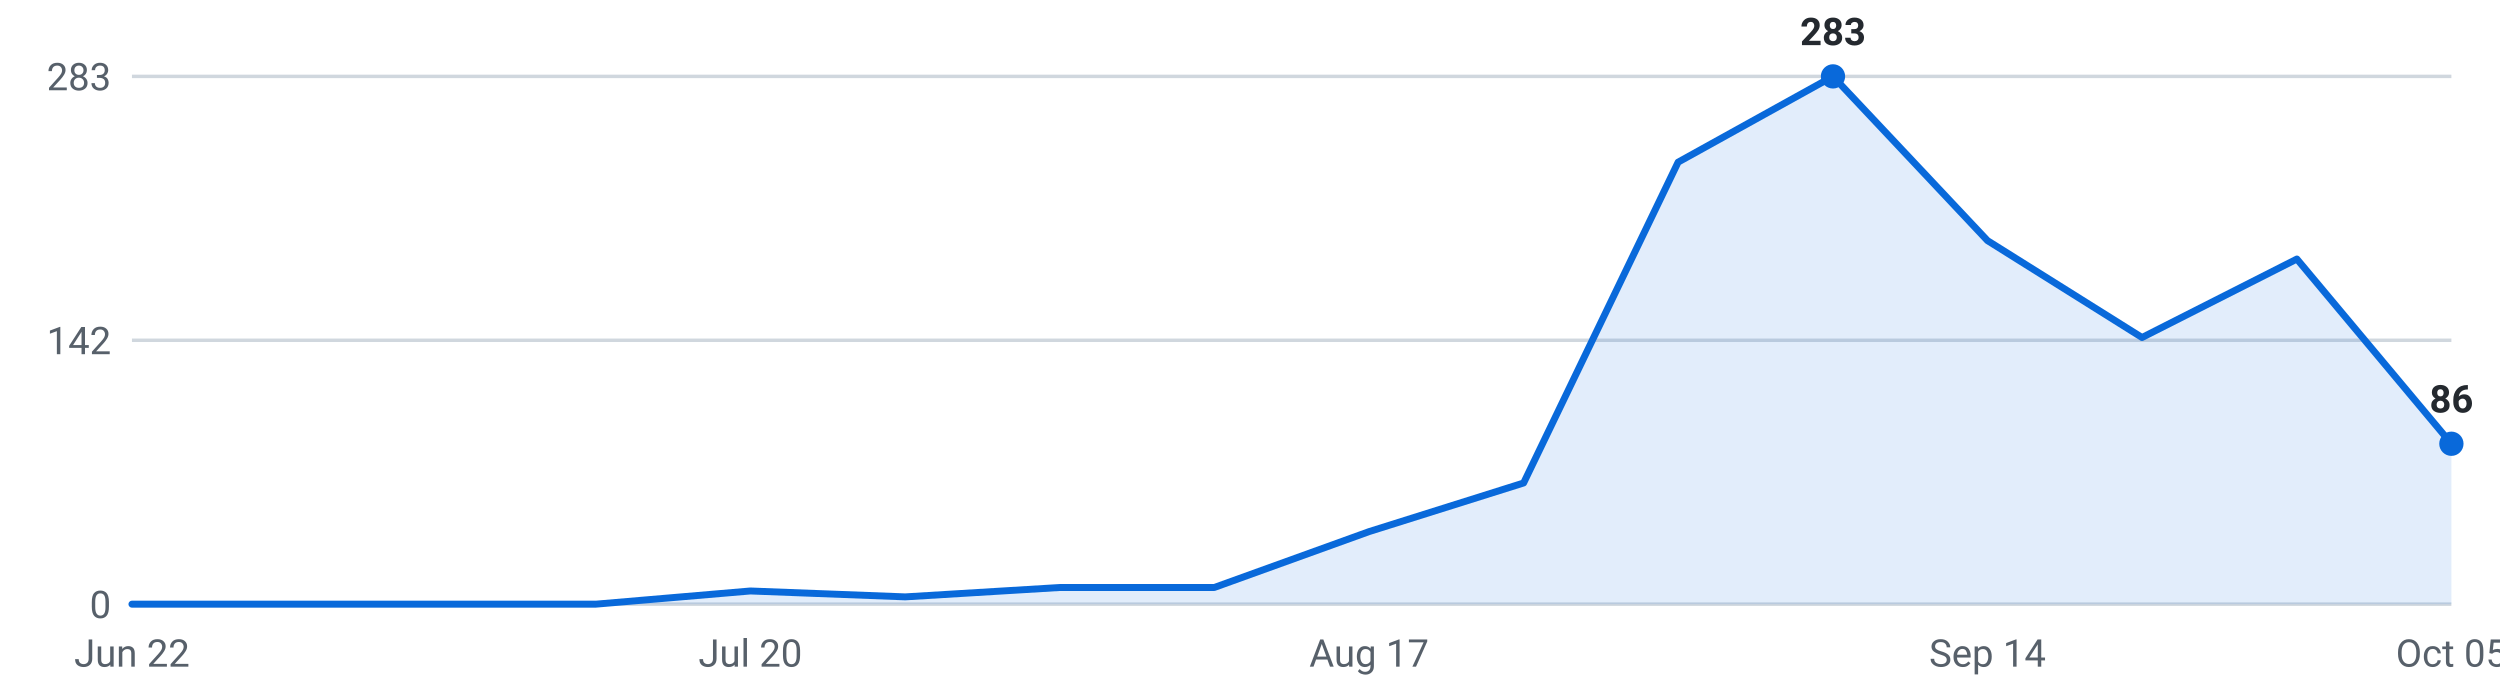
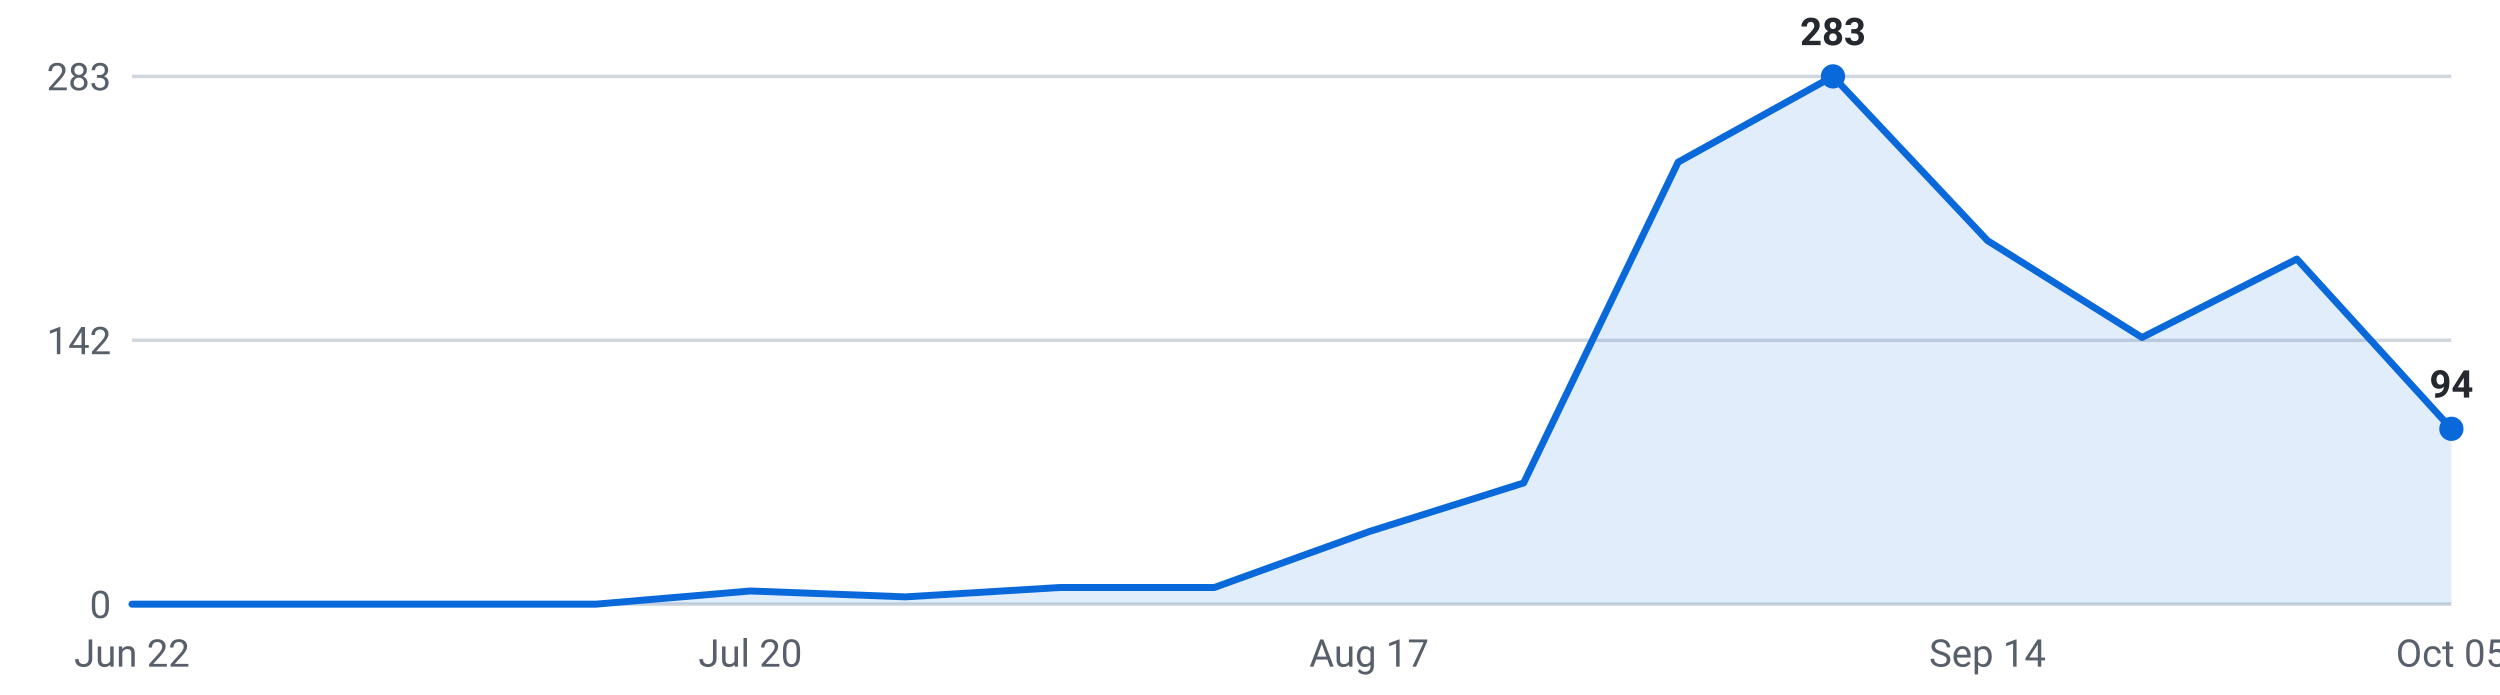
<svg xmlns="http://www.w3.org/2000/svg" viewBox="0 0 720 200" width="720" height="200" role="img" aria-label="Internships posted per week, last 16 weeks">
  <g font-family="-apple-system,Segoe UI,Roboto,sans-serif" font-size="11">
    <line x1="38" y1="174.0" x2="706" y2="174.0" stroke="#d0d7de" stroke-width="1" />
    <text x="32" y="178.0" text-anchor="end" fill="#57606a">0</text>
    <line x1="38" y1="98.0" x2="706" y2="98.0" stroke="#d0d7de" stroke-width="1" />
    <text x="32" y="102.0" text-anchor="end" fill="#57606a">142</text>
    <line x1="38" y1="22.0" x2="706" y2="22.0" stroke="#d0d7de" stroke-width="1" />
    <text x="32" y="26.0" text-anchor="end" fill="#57606a">283</text>
-     <path d="M38.0,174 L38.0,174.0 L82.5,174.0 L127.1,174.0 L171.6,174.0 L216.1,170.2 L260.7,171.9 L305.2,169.2 L349.7,169.2 L394.3,153.1 L438.8,139.1 L483.3,46.7 L527.9,22.0 L572.4,69.3 L616.9,97.2 L661.5,74.6 L706.0,127.8 L706.0,174 Z" fill="#0969da" fill-opacity="0.12" />
-     <polyline points="38.0,174.0 82.5,174.0 127.1,174.0 171.6,174.0 216.1,170.2 260.7,171.9 305.2,169.2 349.7,169.2 394.3,153.1 438.8,139.1 483.3,46.7 527.9,22.0 572.4,69.3 616.9,97.2 661.5,74.6 706.0,127.8" fill="none" stroke="#0969da" stroke-width="2" stroke-linejoin="round" stroke-linecap="round" />
+     <path d="M38.0,174 L38.0,174.0 L82.5,174.0 L127.1,174.0 L171.6,174.0 L216.1,170.2 L260.7,171.9 L305.2,169.2 L349.7,169.2 L394.3,153.1 L438.8,139.1 L483.3,46.7 L527.9,22.0 L572.4,69.3 L616.9,97.2 L661.5,74.6 L706.0,123.5 L706.0,174 Z" fill="#0969da" fill-opacity="0.12" />
+     <polyline points="38.0,174.0 82.5,174.0 127.1,174.0 171.6,174.0 216.1,170.2 260.7,171.9 305.2,169.2 349.7,169.2 394.3,153.1 438.8,139.1 483.3,46.7 527.9,22.0 572.4,69.3 616.9,97.2 661.5,74.6 706.0,123.5" fill="none" stroke="#0969da" stroke-width="2" stroke-linejoin="round" stroke-linecap="round" />
    <circle cx="527.9" cy="22.0" r="3.5" fill="#0969da" />
    <text x="527.9" y="13.0" text-anchor="middle" fill="#24292f" font-weight="600">283</text>
-     <circle cx="706.0" cy="127.8" r="3.5" fill="#0969da" />
-     <text x="706.0" y="118.8" text-anchor="middle" fill="#24292f" font-weight="600">86</text>
+     <circle cx="706.0" cy="123.5" r="3.5" fill="#0969da" />
+     <text x="706.0" y="114.5" text-anchor="middle" fill="#24292f" font-weight="600">94</text>
    <text x="38.0" y="192" text-anchor="middle" fill="#57606a">Jun 22</text>
    <text x="216.1" y="192" text-anchor="middle" fill="#57606a">Jul 20</text>
    <text x="394.3" y="192" text-anchor="middle" fill="#57606a">Aug 17</text>
    <text x="572.4" y="192" text-anchor="middle" fill="#57606a">Sep 14</text>
    <text x="706.0" y="192" text-anchor="middle" fill="#57606a">Oct 05</text>
  </g>
</svg>
